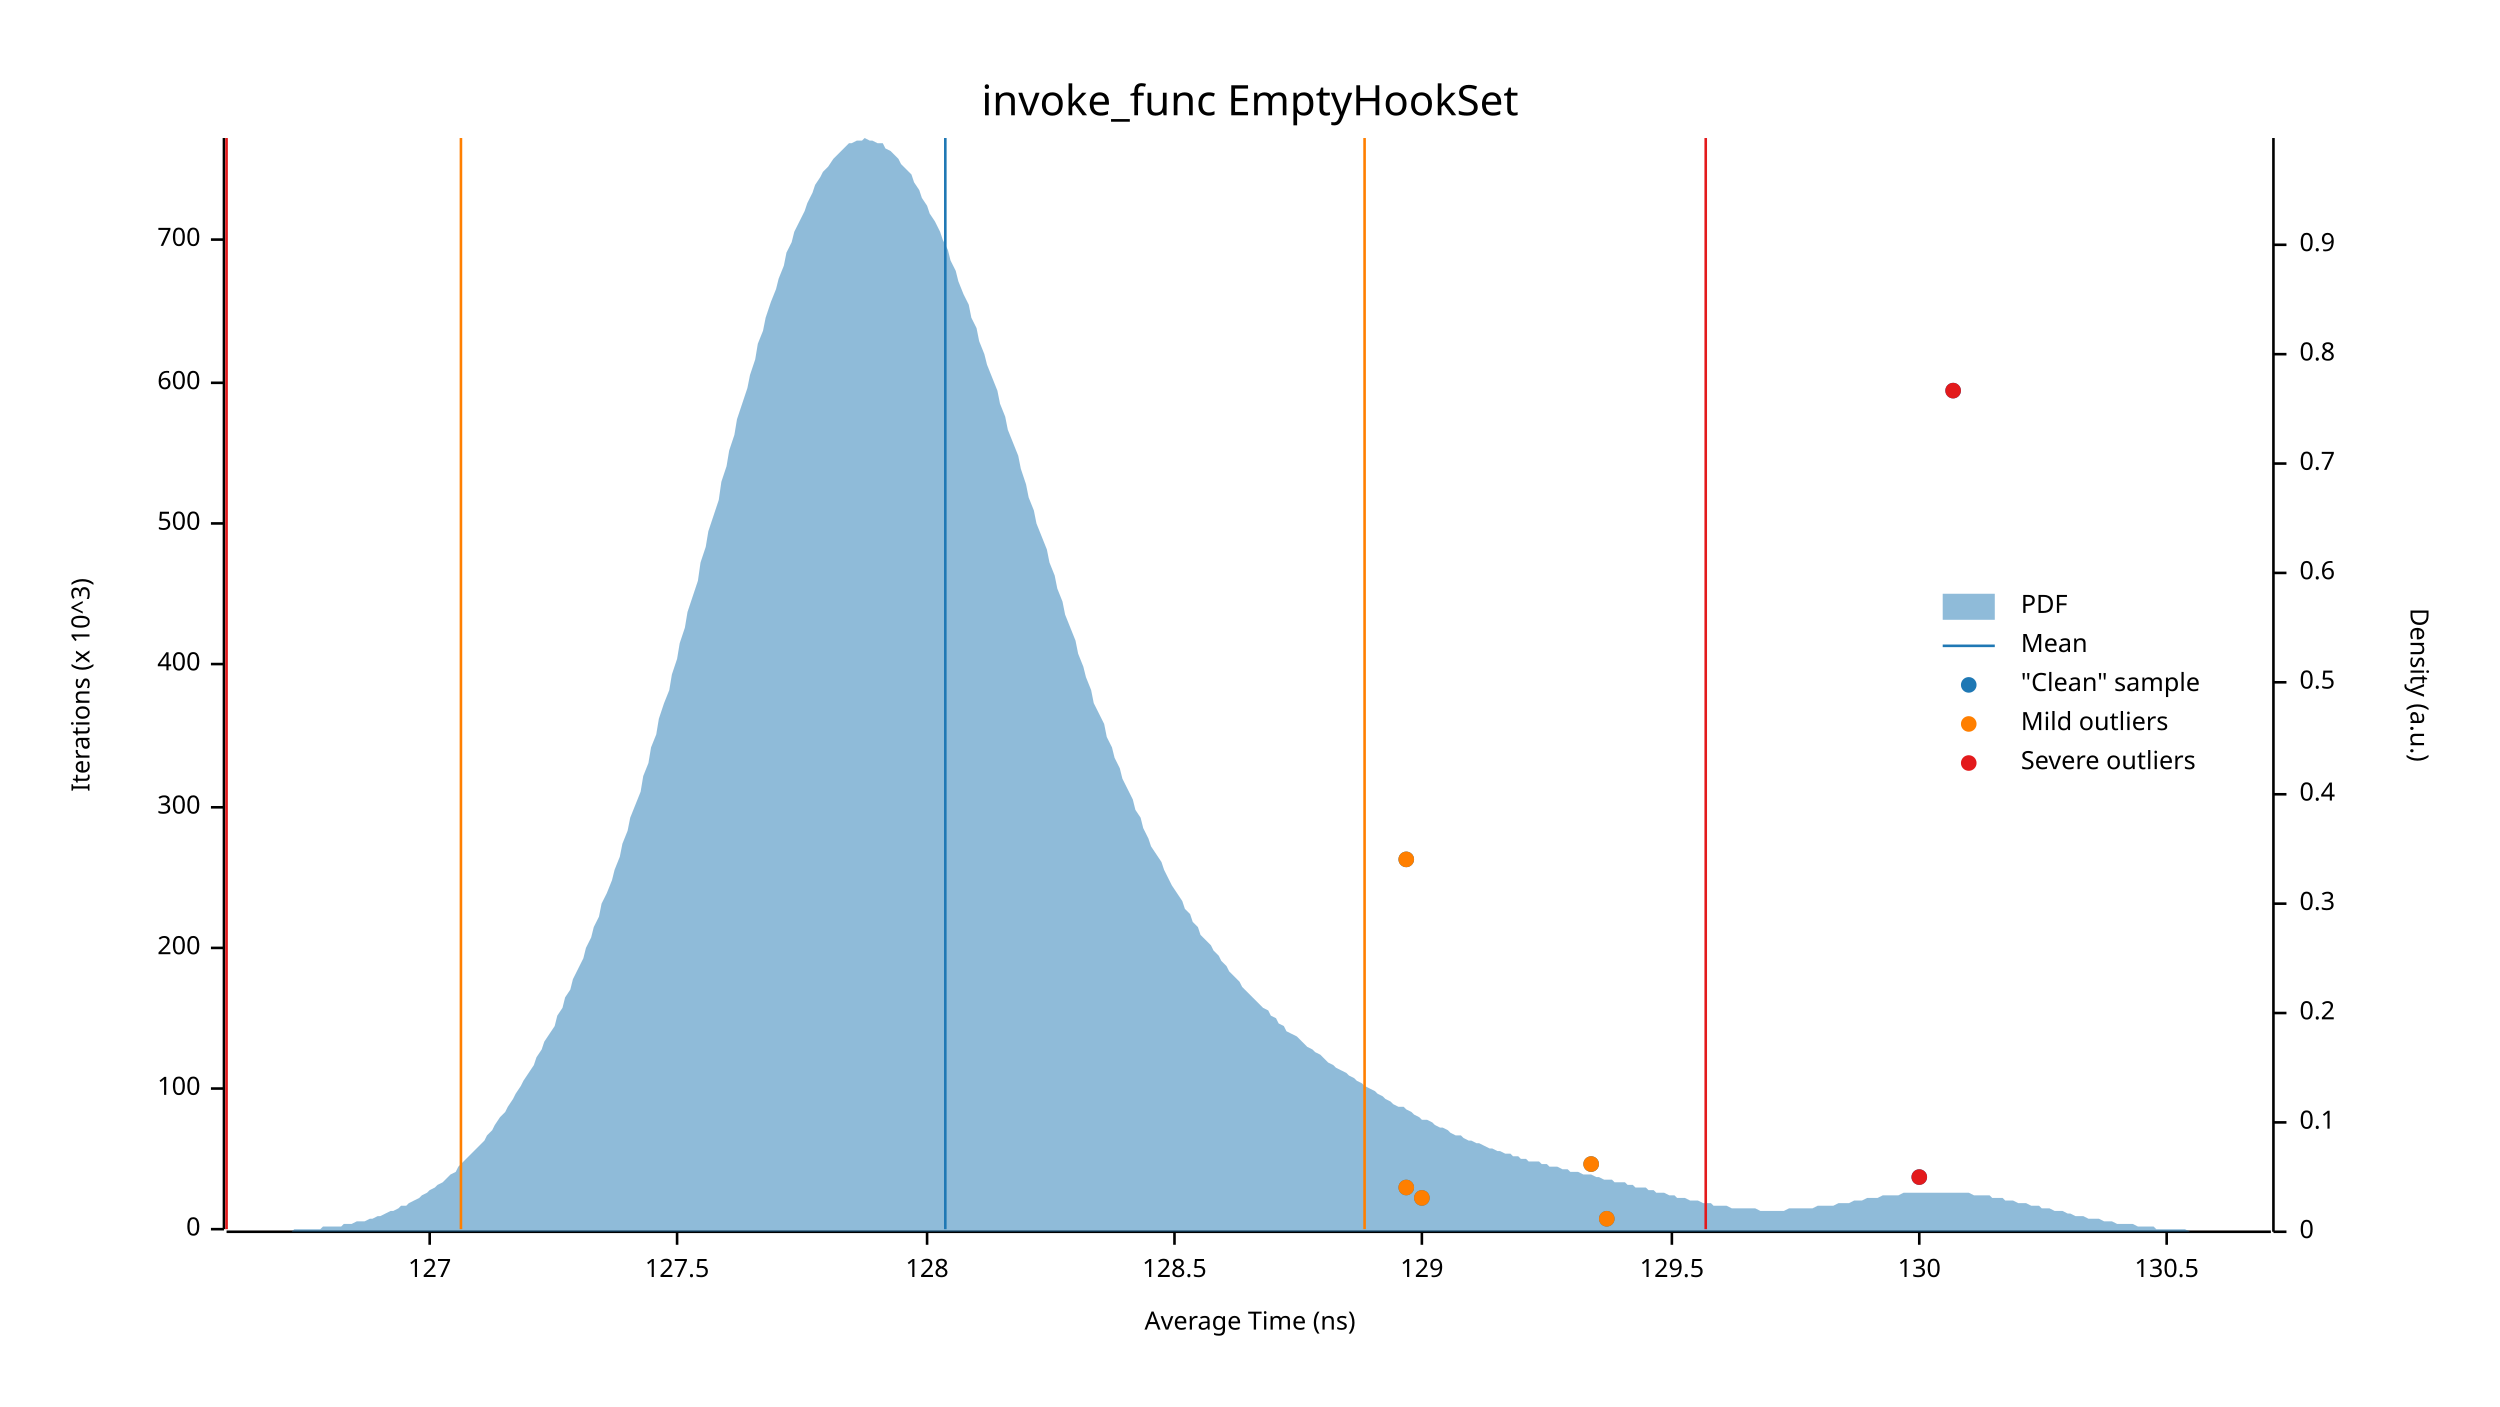
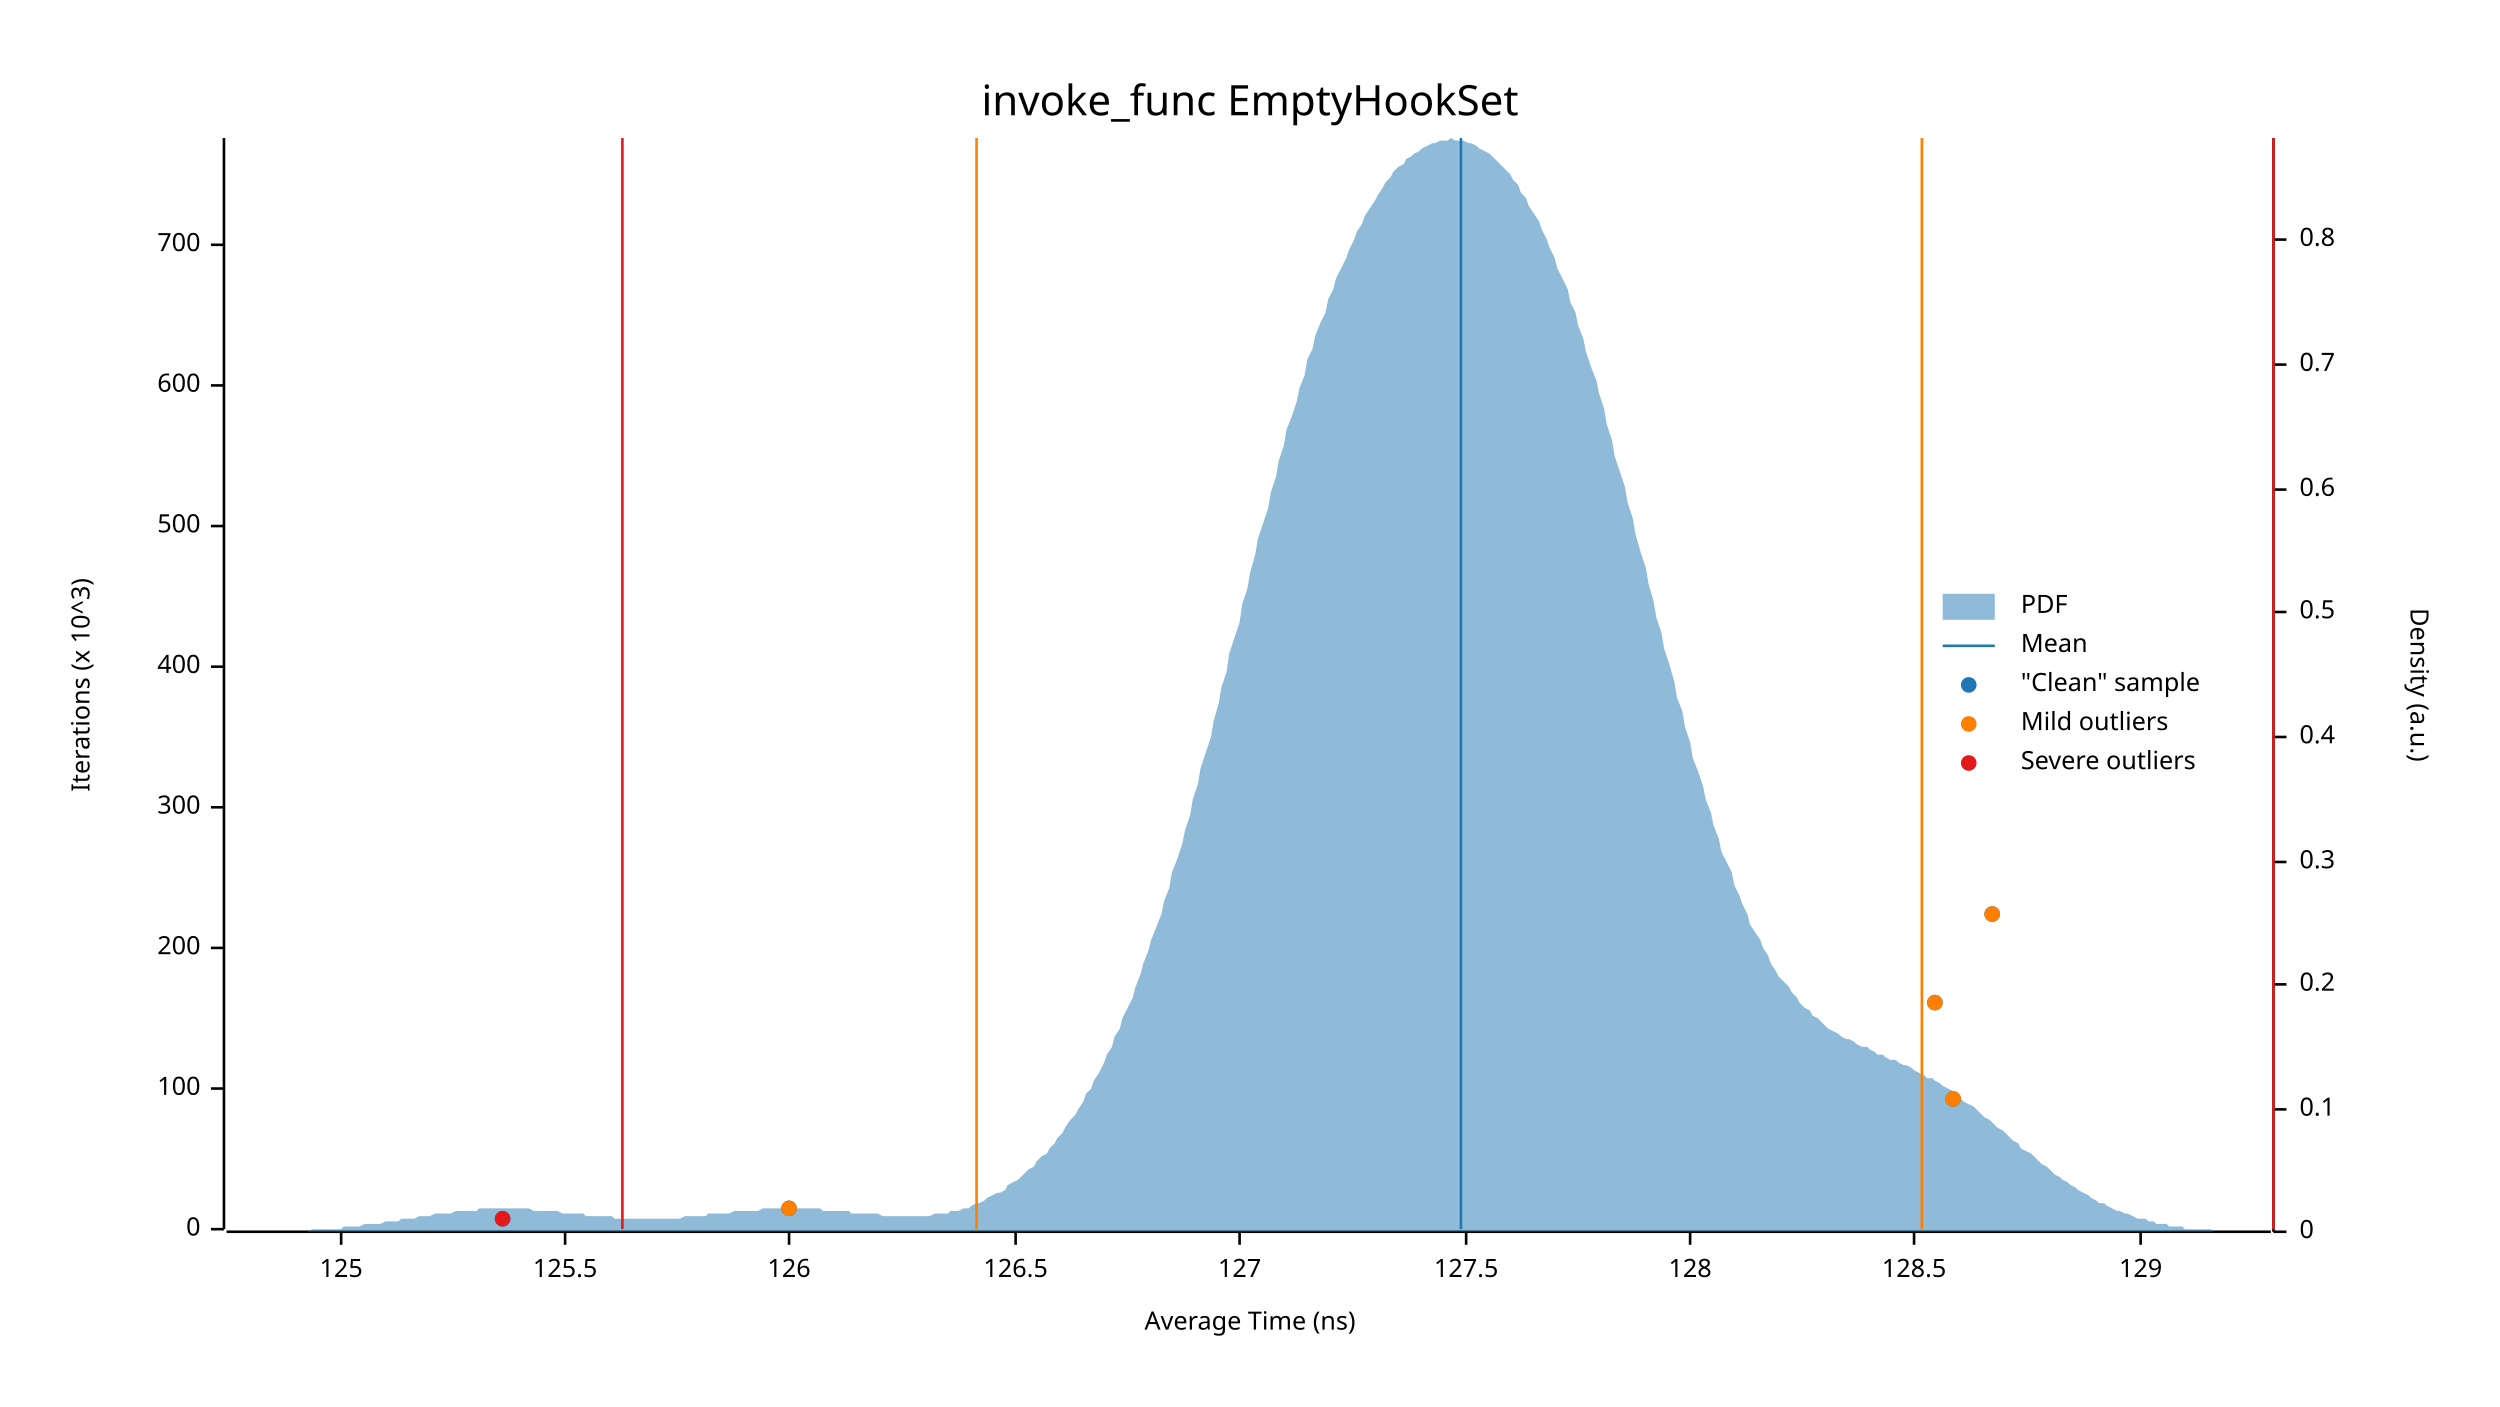
<svg xmlns="http://www.w3.org/2000/svg" width="960" height="540" viewBox="0 0 960 540">
  <text x="480" y="32" dy="0.76em" text-anchor="middle" font-family="sans-serif" font-size="16.129" opacity="1" fill="#000000">
invoke_func EmptyHookSet
</text>
  <text x="27" y="263" dy="0.76em" text-anchor="middle" font-family="sans-serif" font-size="9.677" opacity="1" fill="#000000" transform="rotate(270, 27, 263)">
Iterations (x 10^3)
</text>
  <text x="480" y="513" dy="-0.5ex" text-anchor="middle" font-family="sans-serif" font-size="9.677" opacity="1" fill="#000000">
Average Time (ns)
</text>
  <polyline fill="none" opacity="1" stroke="#000000" stroke-width="1" points="86,53 86,472 " />
  <text x="77" y="472" dy="0.5ex" text-anchor="end" font-family="sans-serif" font-size="9.677" opacity="1" fill="#000000">
0
</text>
  <polyline fill="none" opacity="1" stroke="#000000" stroke-width="1" points="81,472 86,472 " />
  <text x="77" y="418" dy="0.5ex" text-anchor="end" font-family="sans-serif" font-size="9.677" opacity="1" fill="#000000">
100
</text>
  <polyline fill="none" opacity="1" stroke="#000000" stroke-width="1" points="81,418 86,418 " />
  <text x="77" y="364" dy="0.5ex" text-anchor="end" font-family="sans-serif" font-size="9.677" opacity="1" fill="#000000">
200
</text>
  <polyline fill="none" opacity="1" stroke="#000000" stroke-width="1" points="81,364 86,364 " />
  <text x="77" y="310" dy="0.5ex" text-anchor="end" font-family="sans-serif" font-size="9.677" opacity="1" fill="#000000">
300
</text>
  <polyline fill="none" opacity="1" stroke="#000000" stroke-width="1" points="81,310 86,310 " />
-   <text x="77" y="255" dy="0.5ex" text-anchor="end" font-family="sans-serif" font-size="9.677" opacity="1" fill="#000000">
+   <text x="77" y="256" dy="0.5ex" text-anchor="end" font-family="sans-serif" font-size="9.677" opacity="1" fill="#000000">
400
</text>
-   <polyline fill="none" opacity="1" stroke="#000000" stroke-width="1" points="81,255 86,255 " />
-   <text x="77" y="201" dy="0.5ex" text-anchor="end" font-family="sans-serif" font-size="9.677" opacity="1" fill="#000000">
+   <polyline fill="none" opacity="1" stroke="#000000" stroke-width="1" points="81,256 86,256 " />
+   <text x="77" y="202" dy="0.5ex" text-anchor="end" font-family="sans-serif" font-size="9.677" opacity="1" fill="#000000">
500
</text>
-   <polyline fill="none" opacity="1" stroke="#000000" stroke-width="1" points="81,201 86,201 " />
-   <text x="77" y="147" dy="0.5ex" text-anchor="end" font-family="sans-serif" font-size="9.677" opacity="1" fill="#000000">
+   <polyline fill="none" opacity="1" stroke="#000000" stroke-width="1" points="81,202 86,202 " />
+   <text x="77" y="148" dy="0.5ex" text-anchor="end" font-family="sans-serif" font-size="9.677" opacity="1" fill="#000000">
600
</text>
-   <polyline fill="none" opacity="1" stroke="#000000" stroke-width="1" points="81,147 86,147 " />
-   <text x="77" y="92" dy="0.5ex" text-anchor="end" font-family="sans-serif" font-size="9.677" opacity="1" fill="#000000">
+   <polyline fill="none" opacity="1" stroke="#000000" stroke-width="1" points="81,148 86,148 " />
+   <text x="77" y="94" dy="0.5ex" text-anchor="end" font-family="sans-serif" font-size="9.677" opacity="1" fill="#000000">
700
</text>
-   <polyline fill="none" opacity="1" stroke="#000000" stroke-width="1" points="81,92 86,92 " />
+   <polyline fill="none" opacity="1" stroke="#000000" stroke-width="1" points="81,94 86,94 " />
  <polyline fill="none" opacity="1" stroke="#000000" stroke-width="1" points="87,473 872,473 " />
-   <text x="165" y="483" dy="0.76em" text-anchor="middle" font-family="sans-serif" font-size="9.677" opacity="1" fill="#000000">
+   <text x="131" y="483" dy="0.76em" text-anchor="middle" font-family="sans-serif" font-size="9.677" opacity="1" fill="#000000">
+ 125
+ </text>
+   <polyline fill="none" opacity="1" stroke="#000000" stroke-width="1" points="131,473 131,478 " />
+   <text x="217" y="483" dy="0.76em" text-anchor="middle" font-family="sans-serif" font-size="9.677" opacity="1" fill="#000000">
+ 125.5
+ </text>
+   <polyline fill="none" opacity="1" stroke="#000000" stroke-width="1" points="217,473 217,478 " />
+   <text x="303" y="483" dy="0.76em" text-anchor="middle" font-family="sans-serif" font-size="9.677" opacity="1" fill="#000000">
+ 126
+ </text>
+   <polyline fill="none" opacity="1" stroke="#000000" stroke-width="1" points="303,473 303,478 " />
+   <text x="390" y="483" dy="0.76em" text-anchor="middle" font-family="sans-serif" font-size="9.677" opacity="1" fill="#000000">
+ 126.5
+ </text>
+   <polyline fill="none" opacity="1" stroke="#000000" stroke-width="1" points="390,473 390,478 " />
+   <text x="476" y="483" dy="0.76em" text-anchor="middle" font-family="sans-serif" font-size="9.677" opacity="1" fill="#000000">
127
</text>
-   <polyline fill="none" opacity="1" stroke="#000000" stroke-width="1" points="165,473 165,478 " />
-   <text x="260" y="483" dy="0.76em" text-anchor="middle" font-family="sans-serif" font-size="9.677" opacity="1" fill="#000000">
+   <polyline fill="none" opacity="1" stroke="#000000" stroke-width="1" points="476,473 476,478 " />
+   <text x="563" y="483" dy="0.76em" text-anchor="middle" font-family="sans-serif" font-size="9.677" opacity="1" fill="#000000">
127.5
</text>
-   <polyline fill="none" opacity="1" stroke="#000000" stroke-width="1" points="260,473 260,478 " />
-   <text x="356" y="483" dy="0.76em" text-anchor="middle" font-family="sans-serif" font-size="9.677" opacity="1" fill="#000000">
+   <polyline fill="none" opacity="1" stroke="#000000" stroke-width="1" points="563,473 563,478 " />
+   <text x="649" y="483" dy="0.76em" text-anchor="middle" font-family="sans-serif" font-size="9.677" opacity="1" fill="#000000">
128
</text>
-   <polyline fill="none" opacity="1" stroke="#000000" stroke-width="1" points="356,473 356,478 " />
-   <text x="451" y="483" dy="0.76em" text-anchor="middle" font-family="sans-serif" font-size="9.677" opacity="1" fill="#000000">
+   <polyline fill="none" opacity="1" stroke="#000000" stroke-width="1" points="649,473 649,478 " />
+   <text x="735" y="483" dy="0.76em" text-anchor="middle" font-family="sans-serif" font-size="9.677" opacity="1" fill="#000000">
128.5
</text>
-   <polyline fill="none" opacity="1" stroke="#000000" stroke-width="1" points="451,473 451,478 " />
-   <text x="546" y="483" dy="0.76em" text-anchor="middle" font-family="sans-serif" font-size="9.677" opacity="1" fill="#000000">
+   <polyline fill="none" opacity="1" stroke="#000000" stroke-width="1" points="735,473 735,478 " />
+   <text x="822" y="483" dy="0.76em" text-anchor="middle" font-family="sans-serif" font-size="9.677" opacity="1" fill="#000000">
129
</text>
-   <polyline fill="none" opacity="1" stroke="#000000" stroke-width="1" points="546,473 546,478 " />
-   <text x="642" y="483" dy="0.76em" text-anchor="middle" font-family="sans-serif" font-size="9.677" opacity="1" fill="#000000">
- 129.5
- </text>
-   <polyline fill="none" opacity="1" stroke="#000000" stroke-width="1" points="642,473 642,478 " />
-   <text x="737" y="483" dy="0.76em" text-anchor="middle" font-family="sans-serif" font-size="9.677" opacity="1" fill="#000000">
- 130
- </text>
-   <polyline fill="none" opacity="1" stroke="#000000" stroke-width="1" points="737,473 737,478 " />
-   <text x="832" y="483" dy="0.76em" text-anchor="middle" font-family="sans-serif" font-size="9.677" opacity="1" fill="#000000">
- 130.5
- </text>
-   <polyline fill="none" opacity="1" stroke="#000000" stroke-width="1" points="832,473 832,478 " />
+   <polyline fill="none" opacity="1" stroke="#000000" stroke-width="1" points="822,473 822,478 " />
  <text x="933" y="263" dy="0.76em" text-anchor="middle" font-family="sans-serif" font-size="9.677" opacity="1" fill="#000000" transform="rotate(90, 933, 263)">
Density (a.u.)
</text>
  <polyline fill="none" opacity="1" stroke="#000000" stroke-width="1" points="873,53 873,473 " />
  <text x="883" y="473" dy="0.5ex" text-anchor="start" font-family="sans-serif" font-size="9.677" opacity="1" fill="#000000">
0
</text>
  <polyline fill="none" opacity="1" stroke="#000000" stroke-width="1" points="873,473 878,473 " />
-   <text x="883" y="431" dy="0.5ex" text-anchor="start" font-family="sans-serif" font-size="9.677" opacity="1" fill="#000000">
+   <text x="883" y="426" dy="0.5ex" text-anchor="start" font-family="sans-serif" font-size="9.677" opacity="1" fill="#000000">
0.1
</text>
-   <polyline fill="none" opacity="1" stroke="#000000" stroke-width="1" points="873,431 878,431 " />
-   <text x="883" y="389" dy="0.5ex" text-anchor="start" font-family="sans-serif" font-size="9.677" opacity="1" fill="#000000">
+   <polyline fill="none" opacity="1" stroke="#000000" stroke-width="1" points="873,426 878,426 " />
+   <text x="883" y="378" dy="0.5ex" text-anchor="start" font-family="sans-serif" font-size="9.677" opacity="1" fill="#000000">
0.2
</text>
-   <polyline fill="none" opacity="1" stroke="#000000" stroke-width="1" points="873,389 878,389 " />
-   <text x="883" y="347" dy="0.5ex" text-anchor="start" font-family="sans-serif" font-size="9.677" opacity="1" fill="#000000">
+   <polyline fill="none" opacity="1" stroke="#000000" stroke-width="1" points="873,378 878,378 " />
+   <text x="883" y="331" dy="0.5ex" text-anchor="start" font-family="sans-serif" font-size="9.677" opacity="1" fill="#000000">
0.3
</text>
-   <polyline fill="none" opacity="1" stroke="#000000" stroke-width="1" points="873,347 878,347 " />
-   <text x="883" y="305" dy="0.5ex" text-anchor="start" font-family="sans-serif" font-size="9.677" opacity="1" fill="#000000">
+   <polyline fill="none" opacity="1" stroke="#000000" stroke-width="1" points="873,331 878,331 " />
+   <text x="883" y="283" dy="0.5ex" text-anchor="start" font-family="sans-serif" font-size="9.677" opacity="1" fill="#000000">
0.4
</text>
-   <polyline fill="none" opacity="1" stroke="#000000" stroke-width="1" points="873,305 878,305 " />
-   <text x="883" y="262" dy="0.5ex" text-anchor="start" font-family="sans-serif" font-size="9.677" opacity="1" fill="#000000">
+   <polyline fill="none" opacity="1" stroke="#000000" stroke-width="1" points="873,283 878,283 " />
+   <text x="883" y="235" dy="0.5ex" text-anchor="start" font-family="sans-serif" font-size="9.677" opacity="1" fill="#000000">
0.5
</text>
-   <polyline fill="none" opacity="1" stroke="#000000" stroke-width="1" points="873,262 878,262 " />
-   <text x="883" y="220" dy="0.5ex" text-anchor="start" font-family="sans-serif" font-size="9.677" opacity="1" fill="#000000">
+   <polyline fill="none" opacity="1" stroke="#000000" stroke-width="1" points="873,235 878,235 " />
+   <text x="883" y="188" dy="0.5ex" text-anchor="start" font-family="sans-serif" font-size="9.677" opacity="1" fill="#000000">
0.6
</text>
-   <polyline fill="none" opacity="1" stroke="#000000" stroke-width="1" points="873,220 878,220 " />
-   <text x="883" y="178" dy="0.5ex" text-anchor="start" font-family="sans-serif" font-size="9.677" opacity="1" fill="#000000">
+   <polyline fill="none" opacity="1" stroke="#000000" stroke-width="1" points="873,188 878,188 " />
+   <text x="883" y="140" dy="0.5ex" text-anchor="start" font-family="sans-serif" font-size="9.677" opacity="1" fill="#000000">
0.7
</text>
-   <polyline fill="none" opacity="1" stroke="#000000" stroke-width="1" points="873,178 878,178 " />
-   <text x="883" y="136" dy="0.5ex" text-anchor="start" font-family="sans-serif" font-size="9.677" opacity="1" fill="#000000">
+   <polyline fill="none" opacity="1" stroke="#000000" stroke-width="1" points="873,140 878,140 " />
+   <text x="883" y="92" dy="0.5ex" text-anchor="start" font-family="sans-serif" font-size="9.677" opacity="1" fill="#000000">
0.8
</text>
-   <polyline fill="none" opacity="1" stroke="#000000" stroke-width="1" points="873,136 878,136 " />
-   <text x="883" y="94" dy="0.5ex" text-anchor="start" font-family="sans-serif" font-size="9.677" opacity="1" fill="#000000">
- 0.9
- </text>
-   <polyline fill="none" opacity="1" stroke="#000000" stroke-width="1" points="873,94 878,94 " />
-   <polygon opacity="0.5" fill="#1F78B4" points="87,473 88,473 90,473 91,473 93,473 94,473 96,473 98,473 99,473 101,473 102,473 104,473 105,473 107,473 109,473 110,473 112,473 113,472 115,472 116,472 118,472 120,472 121,472 123,472 124,471 126,471 127,471 129,471 131,471 132,470 134,470 135,470 137,469 138,469 140,469 142,468 143,468 145,467 146,467 148,466 150,465 151,465 153,464 154,463 156,463 157,462 159,461 161,460 162,459 164,458 165,457 167,456 168,455 170,454 172,452 173,451 175,450 176,448 178,446 179,445 181,443 183,441 184,440 186,438 187,436 189,434 190,432 192,429 194,427 195,425 197,422 198,420 200,417 201,415 203,412 205,409 206,406 208,403 209,400 211,397 213,394 214,390 216,387 217,383 219,380 220,376 222,372 224,368 225,364 227,360 228,356 230,352 231,347 233,343 235,338 236,334 238,329 239,324 241,319 242,314 244,309 246,304 247,298 249,293 250,287 252,282 253,276 255,270 257,265 258,259 260,253 261,247 263,241 264,235 266,229 268,223 269,216 271,210 272,204 274,198 276,192 277,185 279,179 280,173 282,167 283,161 285,155 287,149 288,144 290,138 291,132 293,127 294,122 296,116 298,111 299,107 301,102 302,97 304,93 305,89 307,85 309,81 310,78 312,74 313,71 315,68 316,66 318,64 320,61 321,60 323,58 324,57 326,55 327,55 329,54 331,54 332,53 334,54 335,54 337,55 339,55 340,57 342,58 343,59 345,61 346,63 348,65 350,67 351,70 353,73 354,76 356,79 357,82 359,85 361,89 362,92 364,96 365,100 367,104 368,108 370,113 372,117 373,122 375,126 376,131 378,136 379,140 381,145 383,150 384,155 386,160 387,165 389,170 391,175 392,180 394,186 395,191 397,196 398,201 400,206 402,211 403,216 405,221 406,226 408,231 409,236 411,241 413,246 414,251 416,256 417,260 419,265 420,270 422,274 424,278 425,283 427,287 428,291 430,295 431,299 433,303 435,307 436,311 438,314 439,318 441,322 442,325 444,328 446,331 447,334 449,338 450,340 452,343 454,346 455,349 457,351 458,354 460,356 461,359 463,361 465,363 466,365 468,367 469,369 471,371 472,373 474,375 476,377 477,379 479,381 480,382 482,384 483,385 485,387 487,388 488,390 490,391 491,393 493,394 494,396 496,397 498,398 499,399 501,401 502,402 504,403 505,404 507,405 509,407 510,408 512,409 513,410 515,411 517,412 518,413 520,414 521,415 523,416 524,417 526,418 528,419 529,420 531,421 532,422 534,423 535,424 537,425 539,425 540,426 542,427 543,428 545,429 546,430 548,430 550,431 551,432 553,433 554,433 556,434 557,435 559,436 561,436 562,437 564,438 565,438 567,439 568,439 570,440 572,441 573,441 575,442 576,442 578,443 580,443 581,444 583,444 584,445 586,445 587,446 589,446 591,446 592,447 594,447 595,448 597,448 598,448 600,449 602,449 603,450 605,450 606,450 608,451 609,451 611,451 613,452 614,452 616,453 617,453 619,453 620,454 622,454 624,454 625,455 627,455 628,456 630,456 632,456 633,457 635,457 636,458 638,458 639,458 641,459 643,459 644,460 646,460 647,460 649,461 650,461 652,461 654,462 655,462 657,462 658,463 660,463 661,463 663,463 665,464 666,464 668,464 669,464 671,464 672,464 674,464 676,465 677,465 679,465 680,465 682,465 683,465 685,465 687,464 688,464 690,464 691,464 693,464 695,464 696,464 698,463 699,463 701,463 702,463 704,463 706,462 707,462 709,462 710,462 712,461 713,461 715,461 717,460 718,460 720,460 721,460 723,459 724,459 726,459 728,459 729,459 731,458 732,458 734,458 735,458 737,458 739,458 740,458 742,458 743,458 745,458 746,458 748,458 750,458 751,458 753,458 754,458 756,458 758,459 759,459 761,459 762,459 764,459 765,460 767,460 769,460 770,461 772,461 773,461 775,462 776,462 778,462 780,463 781,463 783,463 784,464 786,464 787,464 789,465 791,465 792,465 794,466 795,466 797,467 798,467 800,467 802,468 803,468 805,468 806,468 808,469 809,469 811,469 813,470 814,470 816,470 817,470 819,470 821,471 822,471 824,471 825,471 827,471 828,472 830,472 832,472 833,472 835,472 836,472 838,472 839,472 841,473 843,473 844,473 846,473 847,473 849,473 850,473 852,473 854,473 855,473 857,473 858,473 860,473 861,473 863,473 865,473 866,473 868,473 869,473 871,473 873,473 873,473 87,473 " />
-   <polyline fill="none" opacity="1" stroke="#1F78B4" stroke-width="1" points="363,472 363,53 " />
-   <polyline fill="none" opacity="1" stroke="#FF7F00" stroke-width="1" points="177,472 177,53 " />
-   <polyline fill="none" opacity="1" stroke="#FF7F00" stroke-width="1" points="524,472 524,53 " />
-   <polyline fill="none" opacity="1" stroke="#E31A1C" stroke-width="1" points="87,472 87,53 " />
-   <polyline fill="none" opacity="1" stroke="#E31A1C" stroke-width="1" points="655,472 655,53 " />
-   <circle cx="617" cy="468" r="3" opacity="1" fill="#1F78B4" stroke="none" stroke-width="1" />
-   <circle cx="546" cy="460" r="3" opacity="1" fill="#1F78B4" stroke="none" stroke-width="1" />
-   <circle cx="540" cy="456" r="3" opacity="1" fill="#1F78B4" stroke="none" stroke-width="1" />
-   <circle cx="737" cy="452" r="3" opacity="1" fill="#1F78B4" stroke="none" stroke-width="1" />
-   <circle cx="611" cy="447" r="3" opacity="1" fill="#1F78B4" stroke="none" stroke-width="1" />
-   <circle cx="540" cy="330" r="3" opacity="1" fill="#1F78B4" stroke="none" stroke-width="1" />
-   <circle cx="750" cy="150" r="3" opacity="1" fill="#1F78B4" stroke="none" stroke-width="1" />
-   <circle cx="617" cy="468" r="3" opacity="1" fill="#FF7F00" stroke="none" stroke-width="1" />
-   <circle cx="546" cy="460" r="3" opacity="1" fill="#FF7F00" stroke="none" stroke-width="1" />
-   <circle cx="540" cy="456" r="3" opacity="1" fill="#FF7F00" stroke="none" stroke-width="1" />
-   <circle cx="611" cy="447" r="3" opacity="1" fill="#FF7F00" stroke="none" stroke-width="1" />
-   <circle cx="540" cy="330" r="3" opacity="1" fill="#FF7F00" stroke="none" stroke-width="1" />
-   <circle cx="737" cy="452" r="3" opacity="1" fill="#E31A1C" stroke="none" stroke-width="1" />
-   <circle cx="750" cy="150" r="3" opacity="1" fill="#E31A1C" stroke="none" stroke-width="1" />
+   <polyline fill="none" opacity="1" stroke="#000000" stroke-width="1" points="873,92 878,92 " />
+   <polygon opacity="0.5" fill="#1F78B4" points="87,473 88,473 90,473 91,473 93,473 94,473 96,473 98,473 99,473 101,473 102,473 104,473 105,473 107,473 109,473 110,473 112,473 113,473 115,473 116,473 118,473 120,472 121,472 123,472 124,472 126,472 127,472 129,472 131,472 132,471 134,471 135,471 137,471 138,471 140,470 142,470 143,470 145,470 146,470 148,469 150,469 151,469 153,469 154,468 156,468 157,468 159,468 161,467 162,467 164,467 165,467 167,466 168,466 170,466 172,466 173,466 175,465 176,465 178,465 179,465 181,465 183,465 184,464 186,464 187,464 189,464 190,464 192,464 194,464 195,464 197,464 198,464 200,464 201,464 203,464 205,465 206,465 208,465 209,465 211,465 213,465 214,465 216,466 217,466 219,466 220,466 222,466 224,466 225,467 227,467 228,467 230,467 231,467 233,467 235,467 236,468 238,468 239,468 241,468 242,468 244,468 246,468 247,468 249,468 250,468 252,468 253,468 255,468 257,468 258,468 260,468 261,468 263,467 264,467 266,467 268,467 269,467 271,467 272,466 274,466 276,466 277,466 279,466 280,466 282,465 283,465 285,465 287,465 288,465 290,465 291,465 293,464 294,464 296,464 298,464 299,464 301,464 302,464 304,464 305,464 307,464 309,464 310,464 312,464 313,464 315,464 316,465 318,465 320,465 321,465 323,465 324,465 326,465 327,466 329,466 331,466 332,466 334,466 335,466 337,466 339,467 340,467 342,467 343,467 345,467 346,467 348,467 350,467 351,467 353,467 354,467 356,467 357,467 359,466 361,466 362,466 364,466 365,465 367,465 368,465 370,464 372,464 373,463 375,462 376,462 378,461 379,460 381,459 383,458 384,458 386,457 387,455 389,454 391,453 392,452 394,450 395,449 397,448 398,446 400,444 402,443 403,441 405,439 406,437 408,435 409,433 411,430 413,428 414,426 416,423 417,420 419,418 420,415 422,412 424,408 425,405 427,402 428,398 430,395 431,391 433,387 435,383 436,379 438,374 439,370 441,365 442,361 444,356 446,351 447,346 449,341 450,335 452,330 454,324 455,319 457,313 458,307 460,301 461,295 463,289 465,283 466,277 468,270 469,264 471,258 472,251 474,245 476,239 477,232 479,226 480,220 482,213 483,207 485,201 487,195 488,189 490,183 491,177 493,171 494,165 496,160 498,154 499,149 501,144 502,138 504,134 505,129 507,124 509,120 510,115 512,111 513,107 515,103 517,99 518,96 520,92 521,89 523,86 524,83 526,80 528,77 529,75 531,72 532,70 534,68 535,66 537,64 539,63 540,61 542,60 543,59 545,58 546,57 548,56 550,55 551,55 553,54 554,54 556,54 557,53 559,54 561,54 562,54 564,55 565,55 567,56 568,57 570,58 572,59 573,60 575,62 576,63 578,65 580,67 581,69 583,71 584,74 586,76 587,79 589,82 591,85 592,88 594,92 595,95 597,99 598,103 600,107 602,111 603,116 605,120 606,125 608,130 609,135 611,141 613,146 614,151 616,157 617,163 619,169 620,175 622,181 624,187 625,193 627,199 628,205 630,212 632,218 633,224 635,231 636,237 638,243 639,249 641,255 643,262 644,268 646,273 647,279 649,285 650,291 652,296 654,302 655,307 657,312 658,317 660,322 661,327 663,331 665,335 666,340 668,344 669,347 671,351 672,355 674,358 676,361 677,364 679,367 680,370 682,373 683,375 685,377 687,379 688,381 690,383 691,385 693,387 695,388 696,390 698,391 699,392 701,394 702,395 704,396 706,397 707,398 709,399 710,399 712,400 713,401 715,402 717,402 718,403 720,404 721,405 723,405 724,406 726,407 728,407 729,408 731,409 732,409 734,410 735,411 737,412 739,413 740,414 742,414 743,415 745,416 746,417 748,418 750,419 751,421 753,422 754,423 756,424 758,425 759,426 761,428 762,429 764,430 765,431 767,433 769,434 770,435 772,437 773,438 775,439 776,441 778,442 780,443 781,444 783,446 784,447 786,448 787,449 789,451 791,452 792,453 794,454 795,455 797,456 798,457 800,458 802,459 803,460 805,461 806,462 808,462 809,463 811,464 813,465 814,465 816,466 817,466 819,467 821,468 822,468 824,468 825,469 827,469 828,470 830,470 832,470 833,471 835,471 836,471 838,471 839,472 841,472 843,472 844,472 846,472 847,472 849,472 850,473 852,473 854,473 855,473 857,473 858,473 860,473 861,473 863,473 865,473 866,473 868,473 869,473 871,473 873,473 873,473 87,473 " />
+   <polyline fill="none" opacity="1" stroke="#1F78B4" stroke-width="1" points="561,472 561,53 " />
+   <polyline fill="none" opacity="1" stroke="#FF7F00" stroke-width="1" points="375,472 375,53 " />
+   <polyline fill="none" opacity="1" stroke="#FF7F00" stroke-width="1" points="738,472 738,53 " />
+   <polyline fill="none" opacity="1" stroke="#E31A1C" stroke-width="1" points="239,472 239,53 " />
+   <polyline fill="none" opacity="1" stroke="#E31A1C" stroke-width="1" points="873,472 873,53 " />
+   <circle cx="193" cy="468" r="3" opacity="1" fill="#1F78B4" stroke="none" stroke-width="1" />
+   <circle cx="303" cy="464" r="3" opacity="1" fill="#1F78B4" stroke="none" stroke-width="1" />
+   <circle cx="750" cy="422" r="3" opacity="1" fill="#1F78B4" stroke="none" stroke-width="1" />
+   <circle cx="743" cy="385" r="3" opacity="1" fill="#1F78B4" stroke="none" stroke-width="1" />
+   <circle cx="765" cy="351" r="3" opacity="1" fill="#1F78B4" stroke="none" stroke-width="1" />
+   <circle cx="303" cy="464" r="3" opacity="1" fill="#FF7F00" stroke="none" stroke-width="1" />
+   <circle cx="750" cy="422" r="3" opacity="1" fill="#FF7F00" stroke="none" stroke-width="1" />
+   <circle cx="743" cy="385" r="3" opacity="1" fill="#FF7F00" stroke="none" stroke-width="1" />
+   <circle cx="765" cy="351" r="3" opacity="1" fill="#FF7F00" stroke="none" stroke-width="1" />
+   <circle cx="193" cy="468" r="3" opacity="1" fill="#E31A1C" stroke="none" stroke-width="1" />
  <text x="776" y="228" dy="0.76em" text-anchor="start" font-family="sans-serif" font-size="9.677" opacity="1" fill="#000000">
PDF
</text>
  <text x="776" y="243" dy="0.76em" text-anchor="start" font-family="sans-serif" font-size="9.677" opacity="1" fill="#000000">
Mean
</text>
  <text x="776" y="258" dy="0.76em" text-anchor="start" font-family="sans-serif" font-size="9.677" opacity="1" fill="#000000">
"Clean" sample
</text>
  <text x="776" y="273" dy="0.76em" text-anchor="start" font-family="sans-serif" font-size="9.677" opacity="1" fill="#000000">
Mild outliers
</text>
  <text x="776" y="288" dy="0.76em" text-anchor="start" font-family="sans-serif" font-size="9.677" opacity="1" fill="#000000">
Severe outliers
</text>
  <rect x="746" y="228" width="20" height="10" opacity="0.5" fill="#1F78B4" stroke="none" />
  <polyline fill="none" opacity="1" stroke="#1F78B4" stroke-width="1" points="746,248 766,248 " />
  <circle cx="756" cy="263" r="3" opacity="1" fill="#1F78B4" stroke="none" stroke-width="1" />
  <circle cx="756" cy="278" r="3" opacity="1" fill="#FF7F00" stroke="none" stroke-width="1" />
  <circle cx="756" cy="293" r="3" opacity="1" fill="#E31A1C" stroke="none" stroke-width="1" />
</svg>
